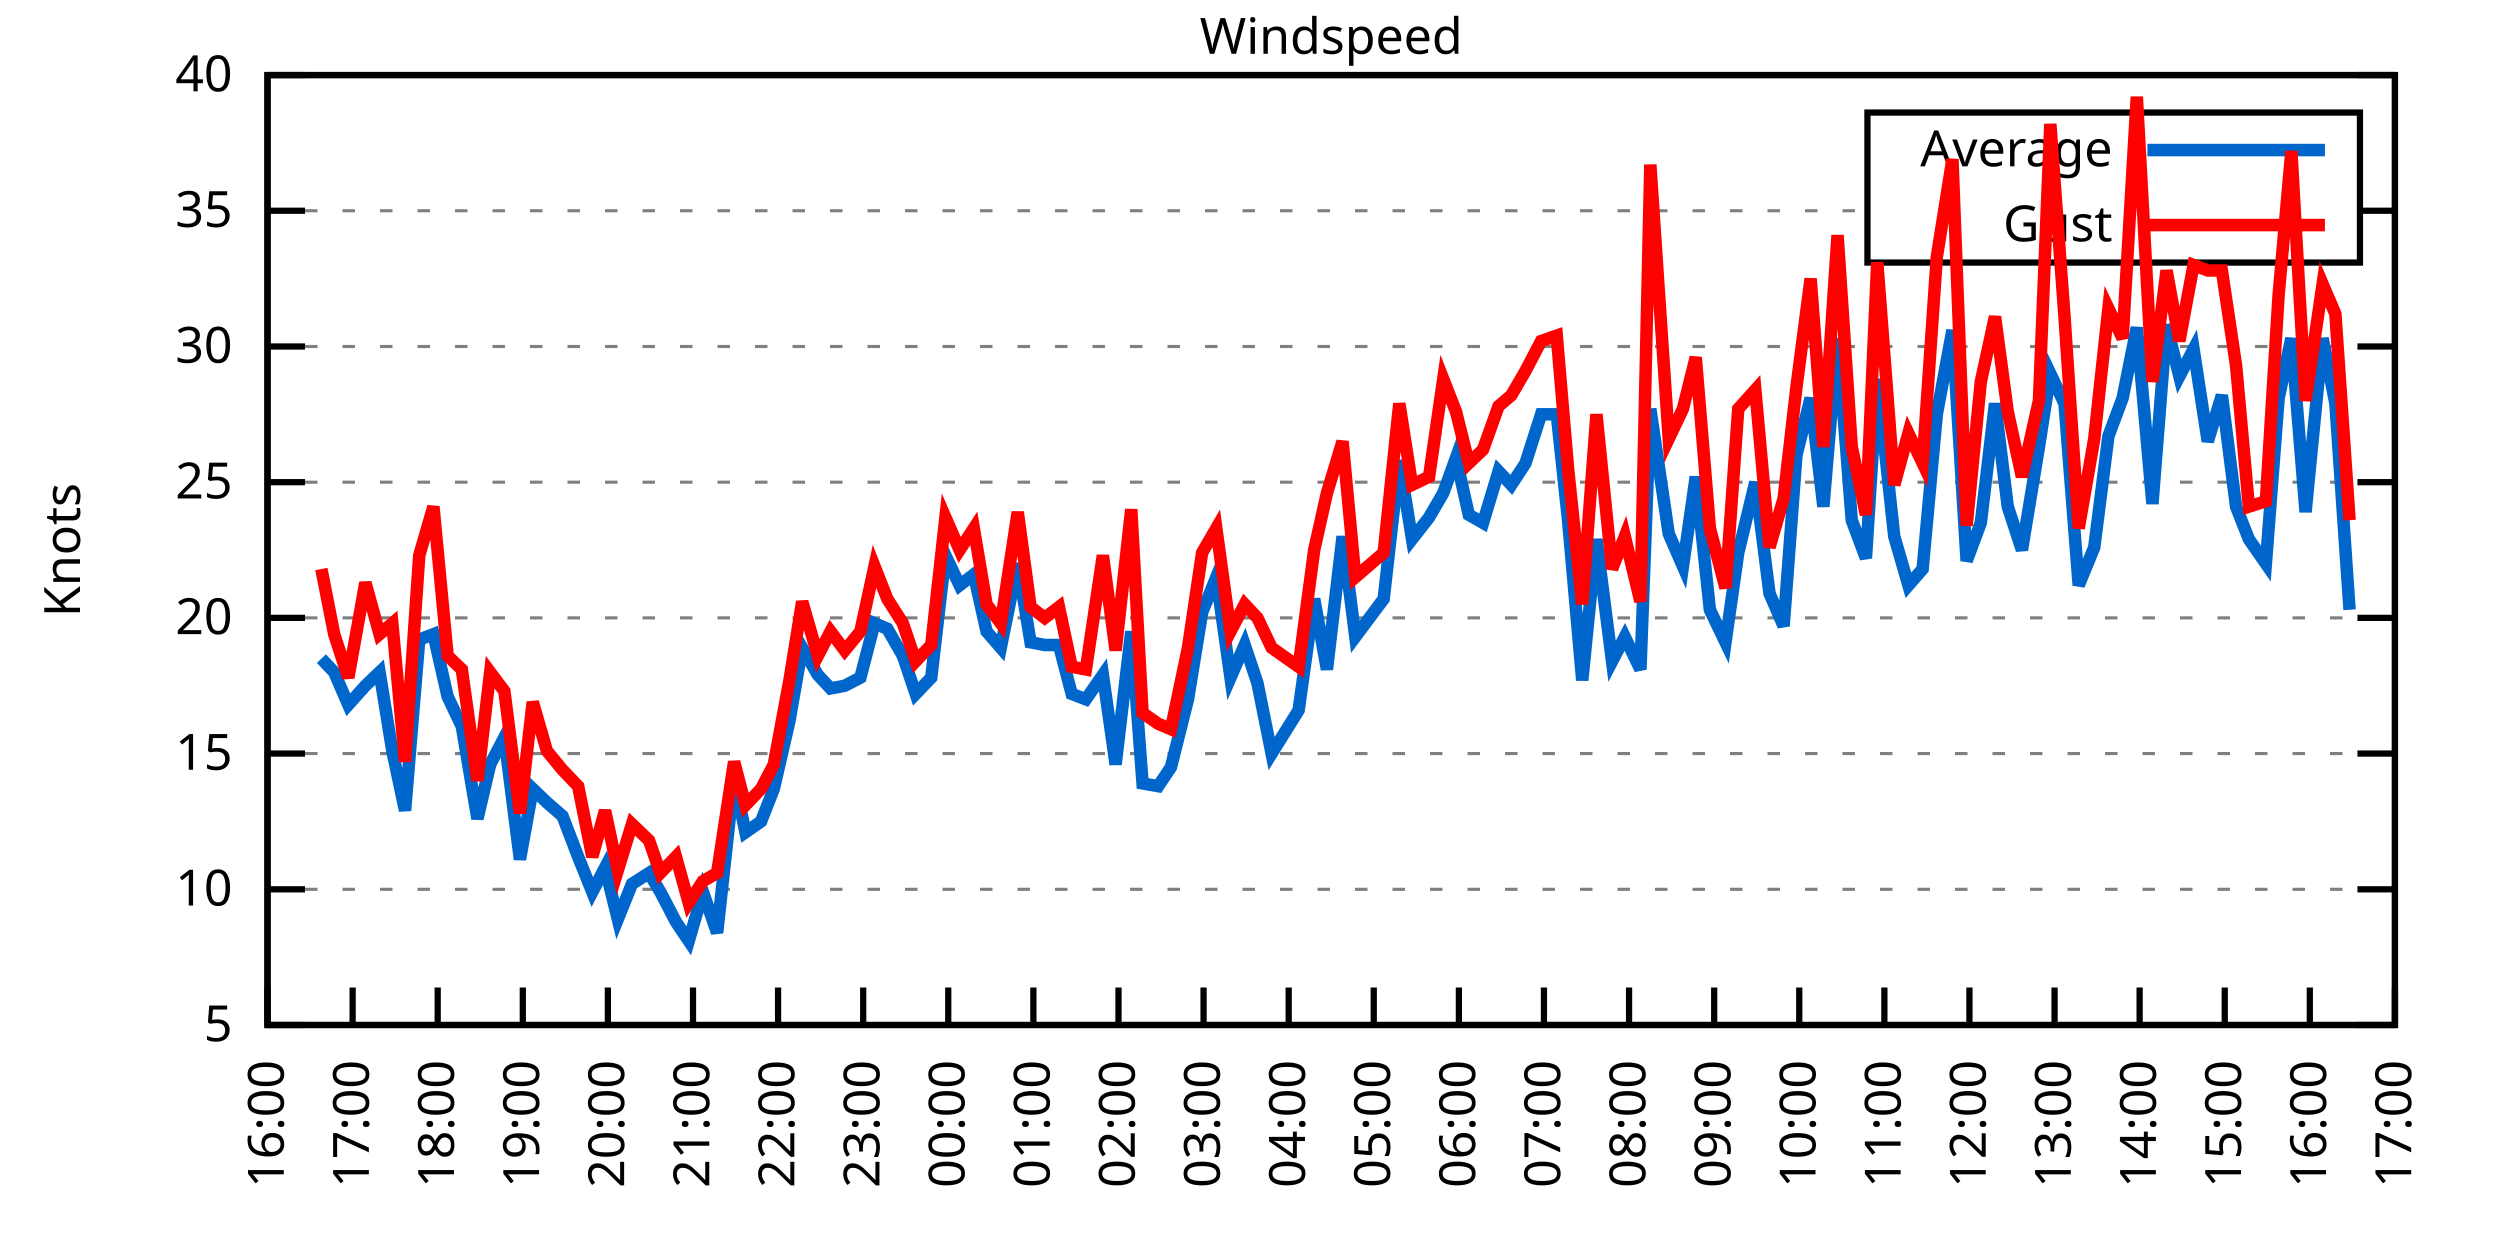
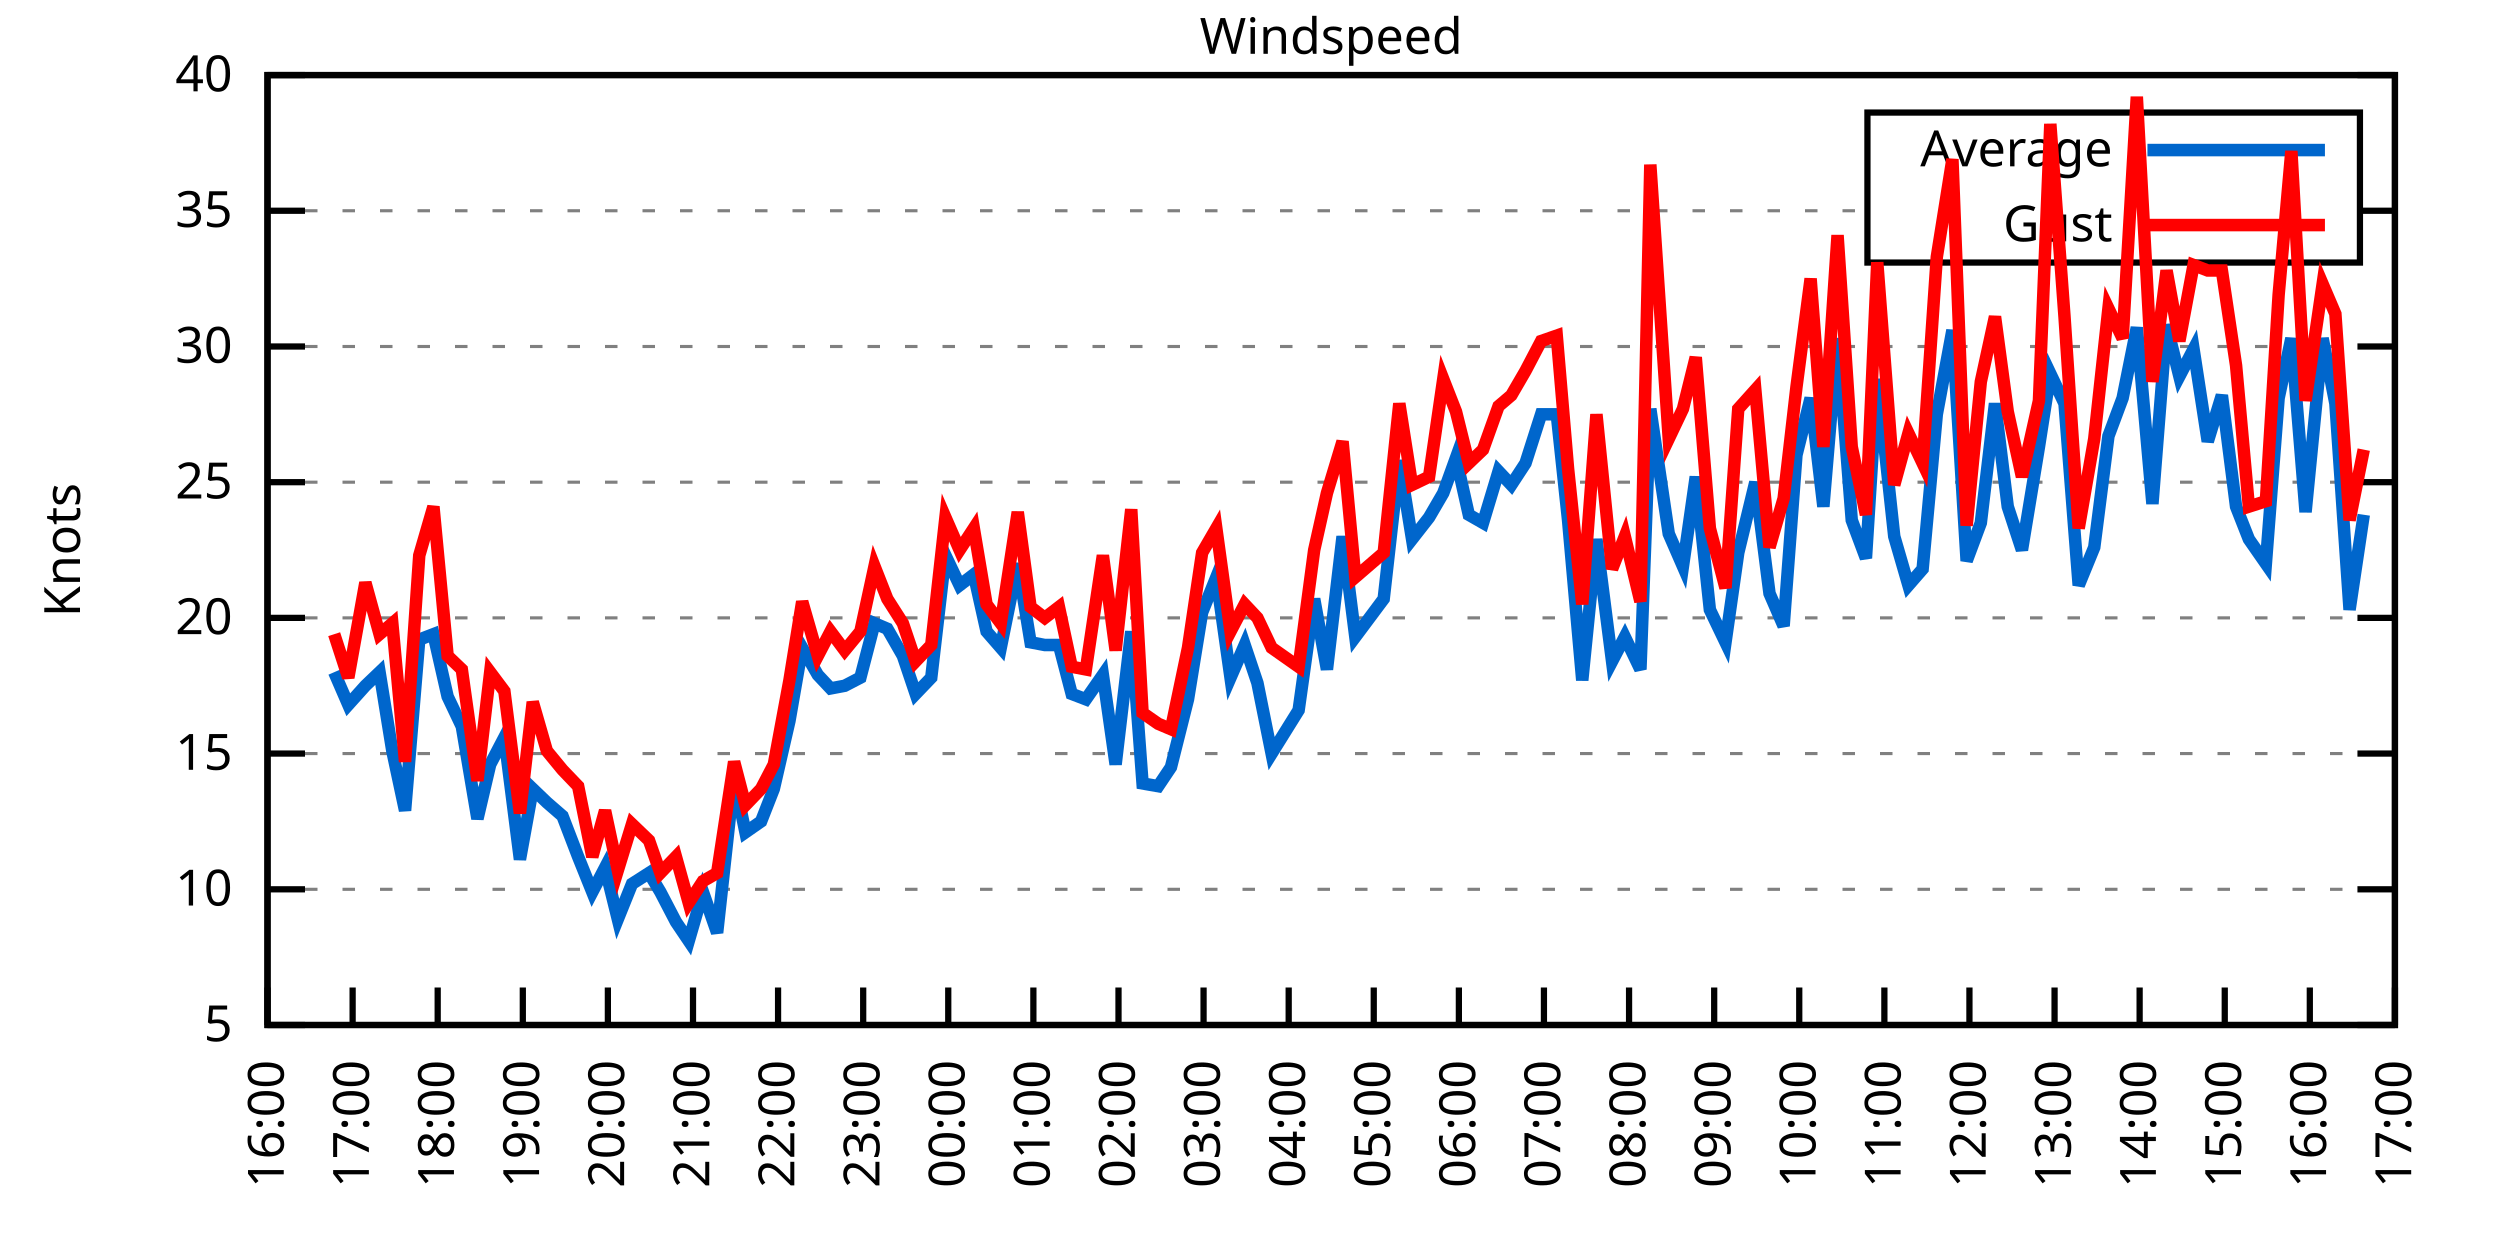
<svg xmlns="http://www.w3.org/2000/svg" xmlns:xlink="http://www.w3.org/1999/xlink" width="400" height="200" viewBox="0 0 400 200">
  <g id="gnuplot_canvas">
    <rect x="0" y="0" width="400" height="200" fill="none" />
    <defs>
      <circle id="gpDot" r="0.5" stroke-width="0.5" stroke="currentColor" />
      <path id="gpPt0" stroke-width="0.333" stroke="currentColor" d="M-1,0 h2 M0,-1 v2" />
      <path id="gpPt1" stroke-width="0.333" stroke="currentColor" d="M-1,-1 L1,1 M1,-1 L-1,1" />
      <path id="gpPt2" stroke-width="0.333" stroke="currentColor" d="M-1,0 L1,0 M0,-1 L0,1 M-1,-1 L1,1 M-1,1 L1,-1" />
      <rect id="gpPt3" stroke-width="0.333" stroke="currentColor" x="-1" y="-1" width="2" height="2" />
      <rect id="gpPt4" stroke-width="0.333" stroke="currentColor" fill="currentColor" x="-1" y="-1" width="2" height="2" />
      <circle id="gpPt5" stroke-width="0.333" stroke="currentColor" cx="0" cy="0" r="1" />
      <use xlink:href="#gpPt5" id="gpPt6" fill="currentColor" stroke="none" />
      <path id="gpPt7" stroke-width="0.333" stroke="currentColor" d="M0,-1.33 L-1.33,0.67 L1.33,0.67 z" />
      <use xlink:href="#gpPt7" id="gpPt8" fill="currentColor" stroke="none" />
      <use xlink:href="#gpPt7" id="gpPt9" stroke="currentColor" transform="rotate(180)" />
      <use xlink:href="#gpPt9" id="gpPt10" fill="currentColor" stroke="none" />
      <use xlink:href="#gpPt3" id="gpPt11" stroke="currentColor" transform="rotate(45)" />
      <use xlink:href="#gpPt11" id="gpPt12" fill="currentColor" stroke="none" />
      <path id="gpPt13" stroke-width="0.333" stroke="currentColor" d="M0,1.330 L1.265,0.411 L0.782,-1.067 L-0.782,-1.076 L-1.265,0.411 z" />
      <use xlink:href="#gpPt13" id="gpPt14" fill="currentColor" stroke="none" />
      <filter id="textbox" filterUnits="objectBoundingBox" x="0" y="0" height="1" width="1">
        <feFlood flood-color="white" flood-opacity="1" result="bgnd" />
        <feComposite in="SourceGraphic" in2="bgnd" operator="atop" />
      </filter>
      <filter id="greybox" filterUnits="objectBoundingBox" x="0" y="0" height="1" width="1">
        <feFlood flood-color="lightgrey" flood-opacity="1" result="grey" />
        <feComposite in="SourceGraphic" in2="grey" operator="atop" />
      </filter>
    </defs>
    <g fill="none" color="white" stroke="currentColor" stroke-width="1.00" stroke-linecap="butt" stroke-linejoin="miter">
</g>
    <g fill="none" color="black" stroke="currentColor" stroke-width="1.00" stroke-linecap="butt" stroke-linejoin="miter">
      <g stroke="none" shape-rendering="crispEdges">
        <polygon fill="rgb(255, 255, 255)" points="42.80,164.00 383.18,164.00 383.18,12.02 42.80,12.02 " />
      </g>
    </g>
    <g fill="none" color="black" stroke="currentColor" stroke-width="1.00" stroke-linecap="butt" stroke-linejoin="miter">
</g>
    <g fill="none" color="black" stroke="black" stroke-width="0.50" stroke-linecap="butt" stroke-linejoin="miter">
</g>
    <g fill="none" color="gray" stroke="currentColor" stroke-width="0.50" stroke-linecap="butt" stroke-linejoin="miter">
      <path stroke="gray" stroke-dasharray="2,4" class="gridline" d="M42.80,164.00 L383.19,164.00  " />
    </g>
    <g fill="none" color="gray" stroke="gray" stroke-width="1.00" stroke-linecap="butt" stroke-linejoin="miter">
</g>
    <g fill="none" color="black" stroke="currentColor" stroke-width="1.00" stroke-linecap="butt" stroke-linejoin="miter">
      <path stroke="black" d="M42.80,164.00 L48.80,164.00 M383.19,164.00 L377.19,164.00  " />
      <g transform="translate(37.20,166.60)" stroke="none" fill="black" font-family="Sans" font-size="8.00" text-anchor="end">
        <text>
          <tspan font-family="Sans"> 5</tspan>
        </text>
      </g>
    </g>
    <g fill="none" color="black" stroke="currentColor" stroke-width="1.00" stroke-linecap="butt" stroke-linejoin="miter">
</g>
    <g fill="none" color="black" stroke="black" stroke-width="0.50" stroke-linecap="butt" stroke-linejoin="miter">
</g>
    <g fill="none" color="gray" stroke="currentColor" stroke-width="0.50" stroke-linecap="butt" stroke-linejoin="miter">
      <path stroke="gray" stroke-dasharray="2,4" class="gridline" d="M42.80,142.29 L383.19,142.29  " />
    </g>
    <g fill="none" color="gray" stroke="gray" stroke-width="1.00" stroke-linecap="butt" stroke-linejoin="miter">
</g>
    <g fill="none" color="black" stroke="currentColor" stroke-width="1.00" stroke-linecap="butt" stroke-linejoin="miter">
      <path stroke="black" d="M42.80,142.29 L48.80,142.29 M383.19,142.29 L377.19,142.29  " />
      <g transform="translate(37.20,144.89)" stroke="none" fill="black" font-family="Sans" font-size="8.00" text-anchor="end">
        <text>
          <tspan font-family="Sans"> 10</tspan>
        </text>
      </g>
    </g>
    <g fill="none" color="black" stroke="currentColor" stroke-width="1.00" stroke-linecap="butt" stroke-linejoin="miter">
</g>
    <g fill="none" color="black" stroke="black" stroke-width="0.50" stroke-linecap="butt" stroke-linejoin="miter">
</g>
    <g fill="none" color="gray" stroke="currentColor" stroke-width="0.50" stroke-linecap="butt" stroke-linejoin="miter">
      <path stroke="gray" stroke-dasharray="2,4" class="gridline" d="M42.80,120.57 L383.19,120.57  " />
    </g>
    <g fill="none" color="gray" stroke="gray" stroke-width="1.00" stroke-linecap="butt" stroke-linejoin="miter">
</g>
    <g fill="none" color="black" stroke="currentColor" stroke-width="1.00" stroke-linecap="butt" stroke-linejoin="miter">
      <path stroke="black" d="M42.80,120.57 L48.80,120.57 M383.19,120.57 L377.19,120.57  " />
      <g transform="translate(37.20,123.17)" stroke="none" fill="black" font-family="Sans" font-size="8.00" text-anchor="end">
        <text>
          <tspan font-family="Sans"> 15</tspan>
        </text>
      </g>
    </g>
    <g fill="none" color="black" stroke="currentColor" stroke-width="1.00" stroke-linecap="butt" stroke-linejoin="miter">
</g>
    <g fill="none" color="black" stroke="black" stroke-width="0.50" stroke-linecap="butt" stroke-linejoin="miter">
</g>
    <g fill="none" color="gray" stroke="currentColor" stroke-width="0.50" stroke-linecap="butt" stroke-linejoin="miter">
      <path stroke="gray" stroke-dasharray="2,4" class="gridline" d="M42.80,98.86 L383.19,98.86  " />
    </g>
    <g fill="none" color="gray" stroke="gray" stroke-width="1.00" stroke-linecap="butt" stroke-linejoin="miter">
</g>
    <g fill="none" color="black" stroke="currentColor" stroke-width="1.00" stroke-linecap="butt" stroke-linejoin="miter">
      <path stroke="black" d="M42.80,98.86 L48.80,98.86 M383.19,98.86 L377.19,98.86  " />
      <g transform="translate(37.20,101.46)" stroke="none" fill="black" font-family="Sans" font-size="8.00" text-anchor="end">
        <text>
          <tspan font-family="Sans"> 20</tspan>
        </text>
      </g>
    </g>
    <g fill="none" color="black" stroke="currentColor" stroke-width="1.00" stroke-linecap="butt" stroke-linejoin="miter">
</g>
    <g fill="none" color="black" stroke="black" stroke-width="0.50" stroke-linecap="butt" stroke-linejoin="miter">
</g>
    <g fill="none" color="gray" stroke="currentColor" stroke-width="0.50" stroke-linecap="butt" stroke-linejoin="miter">
      <path stroke="gray" stroke-dasharray="2,4" class="gridline" d="M42.80,77.15 L383.19,77.15  " />
    </g>
    <g fill="none" color="gray" stroke="gray" stroke-width="1.00" stroke-linecap="butt" stroke-linejoin="miter">
</g>
    <g fill="none" color="black" stroke="currentColor" stroke-width="1.00" stroke-linecap="butt" stroke-linejoin="miter">
      <path stroke="black" d="M42.80,77.15 L48.80,77.15 M383.19,77.15 L377.19,77.15  " />
      <g transform="translate(37.20,79.75)" stroke="none" fill="black" font-family="Sans" font-size="8.00" text-anchor="end">
        <text>
          <tspan font-family="Sans"> 25</tspan>
        </text>
      </g>
    </g>
    <g fill="none" color="black" stroke="currentColor" stroke-width="1.00" stroke-linecap="butt" stroke-linejoin="miter">
</g>
    <g fill="none" color="black" stroke="black" stroke-width="0.50" stroke-linecap="butt" stroke-linejoin="miter">
</g>
    <g fill="none" color="gray" stroke="currentColor" stroke-width="0.50" stroke-linecap="butt" stroke-linejoin="miter">
      <path stroke="gray" stroke-dasharray="2,4" class="gridline" d="M42.80,55.44 L383.19,55.44  " />
    </g>
    <g fill="none" color="gray" stroke="gray" stroke-width="1.00" stroke-linecap="butt" stroke-linejoin="miter">
</g>
    <g fill="none" color="black" stroke="currentColor" stroke-width="1.00" stroke-linecap="butt" stroke-linejoin="miter">
      <path stroke="black" d="M42.80,55.44 L48.80,55.44 M383.19,55.44 L377.19,55.44  " />
      <g transform="translate(37.20,58.04)" stroke="none" fill="black" font-family="Sans" font-size="8.00" text-anchor="end">
        <text>
          <tspan font-family="Sans"> 30</tspan>
        </text>
      </g>
    </g>
    <g fill="none" color="black" stroke="currentColor" stroke-width="1.00" stroke-linecap="butt" stroke-linejoin="miter">
</g>
    <g fill="none" color="black" stroke="black" stroke-width="0.50" stroke-linecap="butt" stroke-linejoin="miter">
</g>
    <g fill="none" color="gray" stroke="currentColor" stroke-width="0.50" stroke-linecap="butt" stroke-linejoin="miter">
      <path stroke="gray" stroke-dasharray="2,4" class="gridline" d="M42.80,33.72 L298.79,33.72 M377.59,33.72 L383.19,33.72  " />
    </g>
    <g fill="none" color="gray" stroke="gray" stroke-width="1.00" stroke-linecap="butt" stroke-linejoin="miter">
</g>
    <g fill="none" color="black" stroke="currentColor" stroke-width="1.00" stroke-linecap="butt" stroke-linejoin="miter">
      <path stroke="black" d="M42.80,33.72 L48.80,33.72 M383.19,33.72 L377.19,33.72  " />
      <g transform="translate(37.20,36.32)" stroke="none" fill="black" font-family="Sans" font-size="8.00" text-anchor="end">
        <text>
          <tspan font-family="Sans"> 35</tspan>
        </text>
      </g>
    </g>
    <g fill="none" color="black" stroke="currentColor" stroke-width="1.00" stroke-linecap="butt" stroke-linejoin="miter">
</g>
    <g fill="none" color="black" stroke="black" stroke-width="0.50" stroke-linecap="butt" stroke-linejoin="miter">
</g>
    <g fill="none" color="gray" stroke="currentColor" stroke-width="0.50" stroke-linecap="butt" stroke-linejoin="miter">
      <path stroke="gray" stroke-dasharray="2,4" class="gridline" d="M42.80,12.01 L383.19,12.01  " />
    </g>
    <g fill="none" color="gray" stroke="gray" stroke-width="1.00" stroke-linecap="butt" stroke-linejoin="miter">
</g>
    <g fill="none" color="black" stroke="currentColor" stroke-width="1.00" stroke-linecap="butt" stroke-linejoin="miter">
      <path stroke="black" d="M42.80,12.01 L48.80,12.01 M383.19,12.01 L377.19,12.01  " />
      <g transform="translate(37.20,14.61)" stroke="none" fill="black" font-family="Sans" font-size="8.00" text-anchor="end">
        <text>
          <tspan font-family="Sans"> 40</tspan>
        </text>
      </g>
    </g>
    <g fill="none" color="black" stroke="currentColor" stroke-width="1.00" stroke-linecap="butt" stroke-linejoin="miter">
      <path stroke="black" d="M42.80,164.00 L42.80,158.00  " />
      <g transform="translate(45.40,169.60) rotate(270.00)" stroke="none" fill="black" font-family="Sans" font-size="8.00" text-anchor="end">
        <text>
          <tspan font-family="Sans">16:00</tspan>
        </text>
      </g>
    </g>
    <g fill="none" color="black" stroke="currentColor" stroke-width="1.00" stroke-linecap="butt" stroke-linejoin="miter">
      <path stroke="black" d="M56.42,164.00 L56.42,158.00  " />
      <g transform="translate(59.02,169.60) rotate(270.00)" stroke="none" fill="black" font-family="Sans" font-size="8.00" text-anchor="end">
        <text>
          <tspan font-family="Sans">17:00</tspan>
        </text>
      </g>
    </g>
    <g fill="none" color="black" stroke="currentColor" stroke-width="1.00" stroke-linecap="butt" stroke-linejoin="miter">
      <path stroke="black" d="M70.03,164.00 L70.03,158.00  " />
      <g transform="translate(72.63,169.60) rotate(270.00)" stroke="none" fill="black" font-family="Sans" font-size="8.00" text-anchor="end">
        <text>
          <tspan font-family="Sans">18:00</tspan>
        </text>
      </g>
    </g>
    <g fill="none" color="black" stroke="currentColor" stroke-width="1.00" stroke-linecap="butt" stroke-linejoin="miter">
      <path stroke="black" d="M83.65,164.00 L83.65,158.00  " />
      <g transform="translate(86.25,169.60) rotate(270.00)" stroke="none" fill="black" font-family="Sans" font-size="8.00" text-anchor="end">
        <text>
          <tspan font-family="Sans">19:00</tspan>
        </text>
      </g>
    </g>
    <g fill="none" color="black" stroke="currentColor" stroke-width="1.00" stroke-linecap="butt" stroke-linejoin="miter">
      <path stroke="black" d="M97.26,164.00 L97.26,158.00  " />
      <g transform="translate(99.86,169.60) rotate(270.00)" stroke="none" fill="black" font-family="Sans" font-size="8.00" text-anchor="end">
        <text>
          <tspan font-family="Sans">20:00</tspan>
        </text>
      </g>
    </g>
    <g fill="none" color="black" stroke="currentColor" stroke-width="1.00" stroke-linecap="butt" stroke-linejoin="miter">
      <path stroke="black" d="M110.88,164.00 L110.88,158.00  " />
      <g transform="translate(113.48,169.60) rotate(270.00)" stroke="none" fill="black" font-family="Sans" font-size="8.00" text-anchor="end">
        <text>
          <tspan font-family="Sans">21:00</tspan>
        </text>
      </g>
    </g>
    <g fill="none" color="black" stroke="currentColor" stroke-width="1.00" stroke-linecap="butt" stroke-linejoin="miter">
      <path stroke="black" d="M124.49,164.00 L124.49,158.00  " />
      <g transform="translate(127.09,169.60) rotate(270.00)" stroke="none" fill="black" font-family="Sans" font-size="8.00" text-anchor="end">
        <text>
          <tspan font-family="Sans">22:00</tspan>
        </text>
      </g>
    </g>
    <g fill="none" color="black" stroke="currentColor" stroke-width="1.00" stroke-linecap="butt" stroke-linejoin="miter">
      <path stroke="black" d="M138.11,164.00 L138.11,158.00  " />
      <g transform="translate(140.71,169.60) rotate(270.00)" stroke="none" fill="black" font-family="Sans" font-size="8.00" text-anchor="end">
        <text>
          <tspan font-family="Sans">23:00</tspan>
        </text>
      </g>
    </g>
    <g fill="none" color="black" stroke="currentColor" stroke-width="1.00" stroke-linecap="butt" stroke-linejoin="miter">
      <path stroke="black" d="M151.72,164.00 L151.72,158.00  " />
      <g transform="translate(154.32,169.60) rotate(270.00)" stroke="none" fill="black" font-family="Sans" font-size="8.00" text-anchor="end">
        <text>
          <tspan font-family="Sans">00:00</tspan>
        </text>
      </g>
    </g>
    <g fill="none" color="black" stroke="currentColor" stroke-width="1.00" stroke-linecap="butt" stroke-linejoin="miter">
      <path stroke="black" d="M165.34,164.00 L165.34,158.00  " />
      <g transform="translate(167.94,169.60) rotate(270.00)" stroke="none" fill="black" font-family="Sans" font-size="8.00" text-anchor="end">
        <text>
          <tspan font-family="Sans">01:00</tspan>
        </text>
      </g>
    </g>
    <g fill="none" color="black" stroke="currentColor" stroke-width="1.00" stroke-linecap="butt" stroke-linejoin="miter">
      <path stroke="black" d="M178.96,164.00 L178.96,158.00  " />
      <g transform="translate(181.56,169.60) rotate(270.00)" stroke="none" fill="black" font-family="Sans" font-size="8.00" text-anchor="end">
        <text>
          <tspan font-family="Sans">02:00</tspan>
        </text>
      </g>
    </g>
    <g fill="none" color="black" stroke="currentColor" stroke-width="1.00" stroke-linecap="butt" stroke-linejoin="miter">
      <path stroke="black" d="M192.57,164.00 L192.57,158.00  " />
      <g transform="translate(195.17,169.60) rotate(270.00)" stroke="none" fill="black" font-family="Sans" font-size="8.00" text-anchor="end">
        <text>
          <tspan font-family="Sans">03:00</tspan>
        </text>
      </g>
    </g>
    <g fill="none" color="black" stroke="currentColor" stroke-width="1.00" stroke-linecap="butt" stroke-linejoin="miter">
      <path stroke="black" d="M206.19,164.00 L206.19,158.00  " />
      <g transform="translate(208.79,169.60) rotate(270.00)" stroke="none" fill="black" font-family="Sans" font-size="8.00" text-anchor="end">
        <text>
          <tspan font-family="Sans">04:00</tspan>
        </text>
      </g>
    </g>
    <g fill="none" color="black" stroke="currentColor" stroke-width="1.00" stroke-linecap="butt" stroke-linejoin="miter">
      <path stroke="black" d="M219.80,164.00 L219.80,158.00  " />
      <g transform="translate(222.40,169.60) rotate(270.00)" stroke="none" fill="black" font-family="Sans" font-size="8.00" text-anchor="end">
        <text>
          <tspan font-family="Sans">05:00</tspan>
        </text>
      </g>
    </g>
    <g fill="none" color="black" stroke="currentColor" stroke-width="1.00" stroke-linecap="butt" stroke-linejoin="miter">
      <path stroke="black" d="M233.42,164.00 L233.42,158.00  " />
      <g transform="translate(236.02,169.60) rotate(270.00)" stroke="none" fill="black" font-family="Sans" font-size="8.00" text-anchor="end">
        <text>
          <tspan font-family="Sans">06:00</tspan>
        </text>
      </g>
    </g>
    <g fill="none" color="black" stroke="currentColor" stroke-width="1.00" stroke-linecap="butt" stroke-linejoin="miter">
      <path stroke="black" d="M247.03,164.00 L247.03,158.00  " />
      <g transform="translate(249.63,169.60) rotate(270.00)" stroke="none" fill="black" font-family="Sans" font-size="8.00" text-anchor="end">
        <text>
          <tspan font-family="Sans">07:00</tspan>
        </text>
      </g>
    </g>
    <g fill="none" color="black" stroke="currentColor" stroke-width="1.00" stroke-linecap="butt" stroke-linejoin="miter">
      <path stroke="black" d="M260.65,164.00 L260.65,158.00  " />
      <g transform="translate(263.25,169.60) rotate(270.00)" stroke="none" fill="black" font-family="Sans" font-size="8.00" text-anchor="end">
        <text>
          <tspan font-family="Sans">08:00</tspan>
        </text>
      </g>
    </g>
    <g fill="none" color="black" stroke="currentColor" stroke-width="1.00" stroke-linecap="butt" stroke-linejoin="miter">
      <path stroke="black" d="M274.27,164.00 L274.27,158.00  " />
      <g transform="translate(276.87,169.60) rotate(270.00)" stroke="none" fill="black" font-family="Sans" font-size="8.00" text-anchor="end">
        <text>
          <tspan font-family="Sans">09:00</tspan>
        </text>
      </g>
    </g>
    <g fill="none" color="black" stroke="currentColor" stroke-width="1.00" stroke-linecap="butt" stroke-linejoin="miter">
      <path stroke="black" d="M287.88,164.00 L287.88,158.00  " />
      <g transform="translate(290.48,169.60) rotate(270.00)" stroke="none" fill="black" font-family="Sans" font-size="8.00" text-anchor="end">
        <text>
          <tspan font-family="Sans">10:00</tspan>
        </text>
      </g>
    </g>
    <g fill="none" color="black" stroke="currentColor" stroke-width="1.00" stroke-linecap="butt" stroke-linejoin="miter">
      <path stroke="black" d="M301.50,164.00 L301.50,158.00  " />
      <g transform="translate(304.10,169.60) rotate(270.00)" stroke="none" fill="black" font-family="Sans" font-size="8.00" text-anchor="end">
        <text>
          <tspan font-family="Sans">11:00</tspan>
        </text>
      </g>
    </g>
    <g fill="none" color="black" stroke="currentColor" stroke-width="1.00" stroke-linecap="butt" stroke-linejoin="miter">
      <path stroke="black" d="M315.11,164.00 L315.11,158.00  " />
      <g transform="translate(317.71,169.60) rotate(270.00)" stroke="none" fill="black" font-family="Sans" font-size="8.00" text-anchor="end">
        <text>
          <tspan font-family="Sans">12:00</tspan>
        </text>
      </g>
    </g>
    <g fill="none" color="black" stroke="currentColor" stroke-width="1.00" stroke-linecap="butt" stroke-linejoin="miter">
      <path stroke="black" d="M328.73,164.00 L328.73,158.00  " />
      <g transform="translate(331.33,169.60) rotate(270.00)" stroke="none" fill="black" font-family="Sans" font-size="8.00" text-anchor="end">
        <text>
          <tspan font-family="Sans">13:00</tspan>
        </text>
      </g>
    </g>
    <g fill="none" color="black" stroke="currentColor" stroke-width="1.00" stroke-linecap="butt" stroke-linejoin="miter">
      <path stroke="black" d="M342.34,164.00 L342.34,158.00  " />
      <g transform="translate(344.94,169.60) rotate(270.00)" stroke="none" fill="black" font-family="Sans" font-size="8.00" text-anchor="end">
        <text>
          <tspan font-family="Sans">14:00</tspan>
        </text>
      </g>
    </g>
    <g fill="none" color="black" stroke="currentColor" stroke-width="1.00" stroke-linecap="butt" stroke-linejoin="miter">
      <path stroke="black" d="M355.96,164.00 L355.96,158.00  " />
      <g transform="translate(358.56,169.60) rotate(270.00)" stroke="none" fill="black" font-family="Sans" font-size="8.00" text-anchor="end">
        <text>
          <tspan font-family="Sans">15:00</tspan>
        </text>
      </g>
    </g>
    <g fill="none" color="black" stroke="currentColor" stroke-width="1.00" stroke-linecap="butt" stroke-linejoin="miter">
      <path stroke="black" d="M369.57,164.00 L369.57,158.00  " />
      <g transform="translate(372.17,169.60) rotate(270.00)" stroke="none" fill="black" font-family="Sans" font-size="8.00" text-anchor="end">
        <text>
          <tspan font-family="Sans">16:00</tspan>
        </text>
      </g>
    </g>
    <g fill="none" color="black" stroke="currentColor" stroke-width="1.00" stroke-linecap="butt" stroke-linejoin="miter">
      <path stroke="black" d="M383.19,164.00 L383.19,158.00  " />
      <g transform="translate(385.79,169.60) rotate(270.00)" stroke="none" fill="black" font-family="Sans" font-size="8.00" text-anchor="end">
        <text>
          <tspan font-family="Sans">17:00</tspan>
        </text>
      </g>
    </g>
    <g fill="none" color="black" stroke="currentColor" stroke-width="1.00" stroke-linecap="butt" stroke-linejoin="miter">
</g>
    <g fill="none" color="black" stroke="currentColor" stroke-width="1.00" stroke-linecap="butt" stroke-linejoin="miter">
      <path stroke="black" d="M42.80,12.01 L42.80,164.00 L383.19,164.00 L383.19,12.01 L42.80,12.01 Z  " />
    </g>
    <g fill="none" color="black" stroke="currentColor" stroke-width="1.00" stroke-linecap="butt" stroke-linejoin="miter">
</g>
    <g fill="none" color="black" stroke="currentColor" stroke-width="1.00" stroke-linecap="butt" stroke-linejoin="miter">
      <path stroke="black" d="M298.79,42.01 L298.79,18.01 L377.59,18.01 L377.59,42.01 L298.79,42.01 Z  " />
    </g>
    <g id="Windspeed_plot_1">
      <g fill="none" color="white" stroke="black" stroke-width="2.00" stroke-linecap="butt" stroke-linejoin="miter">
</g>
      <g fill="none" color="black" stroke="currentColor" stroke-width="2.00" stroke-linecap="butt" stroke-linejoin="miter">
        <g transform="translate(337.99,26.61)" stroke="none" fill="black" font-family="Sans" font-size="8.00" text-anchor="end">
          <text>
            <tspan font-family="Sans">Average</tspan>
          </text>
        </g>
      </g>
      <g fill="none" color="black" stroke="currentColor" stroke-width="2.00" stroke-linecap="butt" stroke-linejoin="miter">
-         <path stroke="rgb(  0, 102, 204)" d="M343.59,24.01 L371.99,24.01 M51.42,105.38 L53.47,107.55 L55.73,112.76 L58.46,109.72 L60.73,107.55 L62.77,120.14   L64.81,129.69 L67.08,102.34 L69.35,101.47 L71.62,111.45 L73.89,116.23 L76.39,131.00 L78.43,122.31 L80.70,117.97   L83.19,137.51 L85.24,126.22 L87.50,128.39 L90.00,130.56 L92.50,137.08 L94.77,142.72 L96.81,138.81 L98.85,147.06   L101.12,141.42 L103.84,139.68 L105.66,142.72 L108.15,147.50 L110.20,150.54 L112.47,142.72 L114.74,149.24 L117.46,124.48   L119.27,133.17 L121.77,131.43 L123.81,126.22 L126.31,115.36 L128.35,103.64 L130.85,107.98 L132.89,110.15 L135.16,109.72   L137.66,108.42 L139.92,99.73 L141.97,100.60 L144.46,104.94 L146.51,111.02 L149.00,108.42 L151.27,88.87 L153.54,93.65   L155.81,91.91 L157.85,101.03 L160.12,103.64 L162.84,90.18 L164.89,102.77 L167.16,103.20 L169.43,103.20 L171.47,111.02   L173.74,111.89 L176.46,107.98 L178.50,122.31 L181.00,101.03 L182.81,125.35 L185.31,125.79 L187.35,122.75 L190.08,111.89   L192.34,97.99 L194.61,92.35 L196.88,108.42 L199.15,103.20 L201.19,109.28 L203.46,120.57 L207.78,113.63 L210.27,95.82   L212.31,107.11 L214.81,85.83 L216.85,101.90 L221.39,95.82 L223.89,73.67 L225.93,86.27 L228.65,82.79 L230.92,78.89   L232.96,73.24 L235.01,82.36 L237.28,83.66 L239.77,75.41 L241.81,77.58 L244.08,74.11 L246.58,66.29 L249.08,66.29   L250.89,83.23 L253.16,108.85 L255.43,86.27 L257.93,105.81 L259.97,101.90 L262.47,107.11 L264.05,65.42 L267.00,85.40   L269.27,90.61 L271.32,76.28 L273.58,97.56 L276.08,102.77 L278.12,88.44 L280.85,77.15 L283.12,94.95 L285.38,100.16   L287.43,72.81 L289.70,63.69 L291.74,81.06 L294.01,54.13 L296.28,83.23 L298.55,89.31 L300.36,60.65 L303.08,85.83   L305.35,93.65 L307.62,91.04 L309.89,66.29 L312.39,52.83 L314.66,89.74 L316.93,83.66 L319.20,64.56 L321.24,81.06   L323.51,88.00 L326.23,71.50 L328.05,59.78 L330.32,64.56 L332.59,93.65 L335.08,87.57 L337.35,69.77 L339.62,63.69   L341.89,52.40 L344.39,80.62 L346.65,51.96 L348.70,60.21 L350.97,55.87 L353.24,70.63 L355.50,63.25 L357.77,81.06   L359.82,86.27 L362.54,90.18 L364.58,63.69 L366.62,54.13 L368.89,81.93 L371.62,54.13 L373.66,64.56 L375.93,97.56    " />
+         <path stroke="rgb(  0, 102, 204)" d="M343.59,24.01 L371.99,24.01 M53.47,107.55 L55.73,112.76 L58.46,109.72 L60.73,107.55 L62.77,120.14 L64.81,129.69   L67.08,102.34 L69.35,101.47 L71.62,111.45 L73.89,116.23 L76.39,131.00 L78.43,122.31 L80.70,117.97 L83.19,137.51   L85.24,126.22 L87.50,128.39 L90.00,130.56 L92.50,137.08 L94.77,142.72 L96.81,138.81 L98.85,147.06 L101.12,141.42   L103.84,139.68 L105.66,142.72 L108.15,147.50 L110.20,150.54 L112.47,142.72 L114.74,149.24 L117.46,124.48 L119.27,133.17   L121.77,131.43 L123.81,126.22 L126.31,115.36 L128.35,103.64 L130.85,107.98 L132.89,110.15 L135.16,109.72 L137.66,108.42   L139.92,99.73 L141.97,100.60 L144.46,104.94 L146.51,111.02 L149.00,108.42 L151.27,88.87 L153.54,93.65 L155.81,91.91   L157.85,101.03 L160.12,103.64 L162.84,90.18 L164.89,102.77 L167.16,103.20 L169.43,103.20 L171.47,111.02 L173.74,111.89   L176.46,107.98 L178.50,122.31 L181.00,101.03 L182.81,125.35 L185.31,125.79 L187.35,122.75 L190.08,111.89 L192.34,97.99   L194.61,92.35 L196.88,108.42 L199.15,103.20 L201.19,109.28 L203.46,120.57 L207.78,113.63 L210.27,95.82 L212.31,107.11   L214.81,85.83 L216.85,101.90 L221.39,95.82 L223.89,73.67 L225.93,86.27 L228.65,82.79 L230.92,78.89 L232.96,73.24   L235.01,82.36 L237.28,83.66 L239.77,75.41 L241.81,77.58 L244.08,74.11 L246.58,66.29 L249.08,66.29 L250.89,83.23   L253.16,108.85 L255.43,86.27 L257.93,105.81 L259.97,101.90 L262.47,107.11 L264.05,65.42 L267.00,85.40 L269.27,90.61   L271.32,76.28 L273.58,97.56 L276.08,102.77 L278.12,88.44 L280.85,77.15 L283.12,94.95 L285.38,100.16 L287.43,72.81   L289.70,63.69 L291.74,81.06 L294.01,54.13 L296.28,83.23 L298.55,89.31 L300.36,60.65 L303.08,85.83 L305.35,93.65   L307.62,91.04 L309.89,66.29 L312.39,52.83 L314.66,89.74 L316.93,83.66 L319.20,64.56 L321.24,81.06 L323.51,88.00   L326.23,71.50 L328.05,59.78 L330.32,64.56 L332.59,93.65 L335.08,87.57 L337.35,69.77 L339.62,63.69 L341.89,52.40   L344.39,80.62 L346.65,51.96 L348.70,60.21 L350.97,55.87 L353.24,70.63 L355.50,63.25 L357.77,81.06 L359.82,86.27   L362.54,90.18 L364.58,63.69 L366.62,54.13 L368.89,81.93 L371.62,54.13 L373.66,64.56 L375.93,97.56 L378.20,82.36    " />
      </g>
    </g>
    <g id="Windspeed_plot_2">
      <g fill="none" color="black" stroke="currentColor" stroke-width="2.00" stroke-linecap="butt" stroke-linejoin="miter">
        <g transform="translate(337.99,38.61)" stroke="none" fill="black" font-family="Sans" font-size="8.00" text-anchor="end">
          <text>
            <tspan font-family="Sans">Gust</tspan>
          </text>
        </g>
      </g>
      <g fill="none" color="black" stroke="currentColor" stroke-width="2.00" stroke-linecap="butt" stroke-linejoin="miter">
-         <path stroke="rgb(255,   0,   0)" d="M343.59,36.01 L371.99,36.01 M51.42,91.04 L53.47,101.47 L55.73,108.42 L58.46,93.22 L60.73,101.47 L62.77,99.73   L64.81,121.88 L67.08,88.87 L69.35,81.06 L71.62,104.94 L73.89,107.11 L76.39,124.92 L78.43,107.55 L80.70,110.59   L83.19,130.13 L85.24,112.32 L87.50,120.14 L90.00,123.18 L92.50,125.79 L94.77,137.08 L96.81,129.69 L98.85,139.25   L101.12,131.86 L103.84,134.47 L105.66,139.68 L108.15,137.08 L110.20,144.46 L112.47,140.98 L114.74,139.68 L117.46,121.88   L119.27,128.83 L121.77,126.22 L123.81,122.31 L126.31,108.85 L128.35,96.26 L130.85,104.94 L132.89,101.03 L135.16,104.07   L137.66,101.03 L139.92,90.61 L141.97,95.82 L144.46,99.73 L146.51,105.81 L149.00,103.20 L151.27,82.79 L153.54,88.00   L155.81,84.53 L157.85,96.69 L160.12,99.73 L162.84,81.93 L164.89,97.12 L167.16,98.86 L169.43,97.12 L171.47,106.68   L173.74,107.11 L176.46,88.87 L178.50,104.07 L181.00,81.49 L182.81,114.06 L185.31,115.80 L187.35,116.67 L190.08,103.64   L192.34,88.44 L194.61,84.53 L196.88,101.03 L199.15,96.69 L201.19,98.86 L203.46,103.64 L207.78,106.68 L210.27,88.00   L212.31,78.89 L214.81,70.63 L216.85,92.35 L221.39,88.44 L223.89,64.56 L225.93,77.58 L228.65,76.28 L230.92,60.65   L232.96,65.86 L235.01,74.11 L237.28,71.94 L239.77,64.99 L241.81,63.25 L244.08,59.34 L246.58,54.57 L249.08,53.70   L250.89,74.98 L253.16,96.69 L255.43,66.29 L257.93,91.04 L259.97,85.83 L262.47,96.26 L264.05,26.34 L267.00,70.20   L269.27,65.42 L271.32,57.17 L273.58,84.53 L276.08,94.08 L278.12,65.42 L280.85,62.38 L283.12,87.57 L285.38,79.75   L287.43,61.95 L289.70,44.58 L291.74,71.50 L294.01,37.63 L296.28,71.50 L298.55,82.36 L300.36,41.97 L303.08,77.58   L305.35,69.33 L307.62,74.11 L309.89,41.11 L312.39,25.47 L314.66,84.10 L316.93,61.08 L319.20,50.66 L321.24,65.86   L323.51,76.28 L326.23,64.12 L328.05,19.83 L330.32,50.66 L332.59,84.53 L335.08,70.20 L337.35,49.36 L339.62,54.13   L341.89,15.48 L344.39,61.08 L346.65,43.28 L348.70,54.57 L350.97,42.41 L353.24,43.28 L355.50,43.28 L357.77,58.48   L359.82,81.06 L362.54,80.19 L364.58,47.18 L366.62,24.17 L368.89,64.12 L371.62,45.45 L373.66,50.22 L375.93,83.23    " />
+         <path stroke="rgb(255,   0,   0)" d="M343.59,36.01 L371.99,36.01 M53.47,101.47 L55.73,108.42 L58.46,93.22 L60.73,101.47 L62.77,99.73 L64.81,121.88   L67.08,88.87 L69.35,81.06 L71.62,104.94 L73.89,107.11 L76.39,124.92 L78.43,107.55 L80.70,110.59 L83.19,130.13   L85.24,112.32 L87.50,120.14 L90.00,123.18 L92.50,125.79 L94.77,137.08 L96.81,129.69 L98.85,139.25 L101.12,131.86   L103.84,134.47 L105.66,139.68 L108.15,137.08 L110.20,144.46 L112.47,140.98 L114.74,139.68 L117.46,121.88 L119.27,128.83   L121.77,126.22 L123.81,122.31 L126.31,108.85 L128.35,96.26 L130.85,104.94 L132.89,101.03 L135.16,104.07 L137.66,101.03   L139.92,90.61 L141.97,95.82 L144.46,99.73 L146.51,105.81 L149.00,103.20 L151.27,82.79 L153.54,88.00 L155.81,84.53   L157.85,96.69 L160.12,99.73 L162.84,81.93 L164.89,97.12 L167.16,98.86 L169.43,97.12 L171.47,106.68 L173.74,107.11   L176.46,88.87 L178.50,104.07 L181.00,81.49 L182.81,114.06 L185.31,115.80 L187.35,116.67 L190.08,103.64 L192.34,88.44   L194.61,84.53 L196.88,101.03 L199.15,96.69 L201.19,98.86 L203.46,103.64 L207.78,106.68 L210.27,88.00 L212.31,78.89   L214.81,70.63 L216.85,92.35 L221.39,88.44 L223.89,64.56 L225.93,77.58 L228.65,76.28 L230.92,60.65 L232.96,65.86   L235.01,74.11 L237.28,71.94 L239.77,64.99 L241.81,63.25 L244.08,59.34 L246.58,54.57 L249.08,53.70 L250.89,74.98   L253.16,96.69 L255.43,66.29 L257.93,91.04 L259.97,85.83 L262.47,96.26 L264.05,26.34 L267.00,70.20 L269.27,65.42   L271.32,57.17 L273.58,84.53 L276.08,94.08 L278.12,65.42 L280.85,62.38 L283.12,87.57 L285.38,79.75 L287.43,61.95   L289.70,44.58 L291.74,71.50 L294.01,37.63 L296.28,71.50 L298.55,82.36 L300.36,41.97 L303.08,77.58 L305.35,69.33   L307.62,74.11 L309.89,41.11 L312.39,25.47 L314.66,84.10 L316.93,61.08 L319.20,50.66 L321.24,65.86 L323.51,76.28   L326.23,64.12 L328.05,19.83 L330.32,50.66 L332.59,84.53 L335.08,70.20 L337.35,49.36 L339.62,54.13 L341.89,15.48   L344.39,61.08 L346.65,43.28 L348.70,54.57 L350.97,42.41 L353.24,43.28 L355.50,43.28 L357.77,58.48 L359.82,81.06   L362.54,80.19 L364.58,47.18 L366.62,24.17 L368.89,64.12 L371.62,45.45 L373.66,50.22 L375.93,83.23 L378.20,71.94    " />
      </g>
    </g>
    <g fill="none" color="black" stroke="currentColor" stroke-width="2.00" stroke-linecap="butt" stroke-linejoin="miter">
</g>
    <g fill="none" color="black" stroke="black" stroke-width="1.00" stroke-linecap="butt" stroke-linejoin="miter">
</g>
    <g fill="none" color="black" stroke="currentColor" stroke-width="1.00" stroke-linecap="butt" stroke-linejoin="miter">
      <path stroke="black" d="M42.80,12.01 L42.80,164.00 L383.19,164.00 L383.19,12.01 L42.80,12.01 Z  " />
      <g transform="translate(12.80,88.01) rotate(270.00)" stroke="none" fill="black" font-family="Sans" font-size="8.00" text-anchor="middle">
        <text>
          <tspan font-family="Sans">Knots</tspan>
        </text>
      </g>
    </g>
    <g fill="none" color="black" stroke="currentColor" stroke-width="1.00" stroke-linecap="butt" stroke-linejoin="miter">
</g>
    <g fill="none" color="black" stroke="currentColor" stroke-width="1.00" stroke-linecap="butt" stroke-linejoin="miter">
      <g transform="translate(212.99,8.61)" stroke="none" fill="black" font-family="Sans" font-size="8.00" text-anchor="middle">
        <text>
          <tspan font-family="Sans">Windspeed</tspan>
        </text>
      </g>
    </g>
    <g fill="none" color="black" stroke="currentColor" stroke-width="1.00" stroke-linecap="butt" stroke-linejoin="miter">
</g>
  </g>
</svg>
